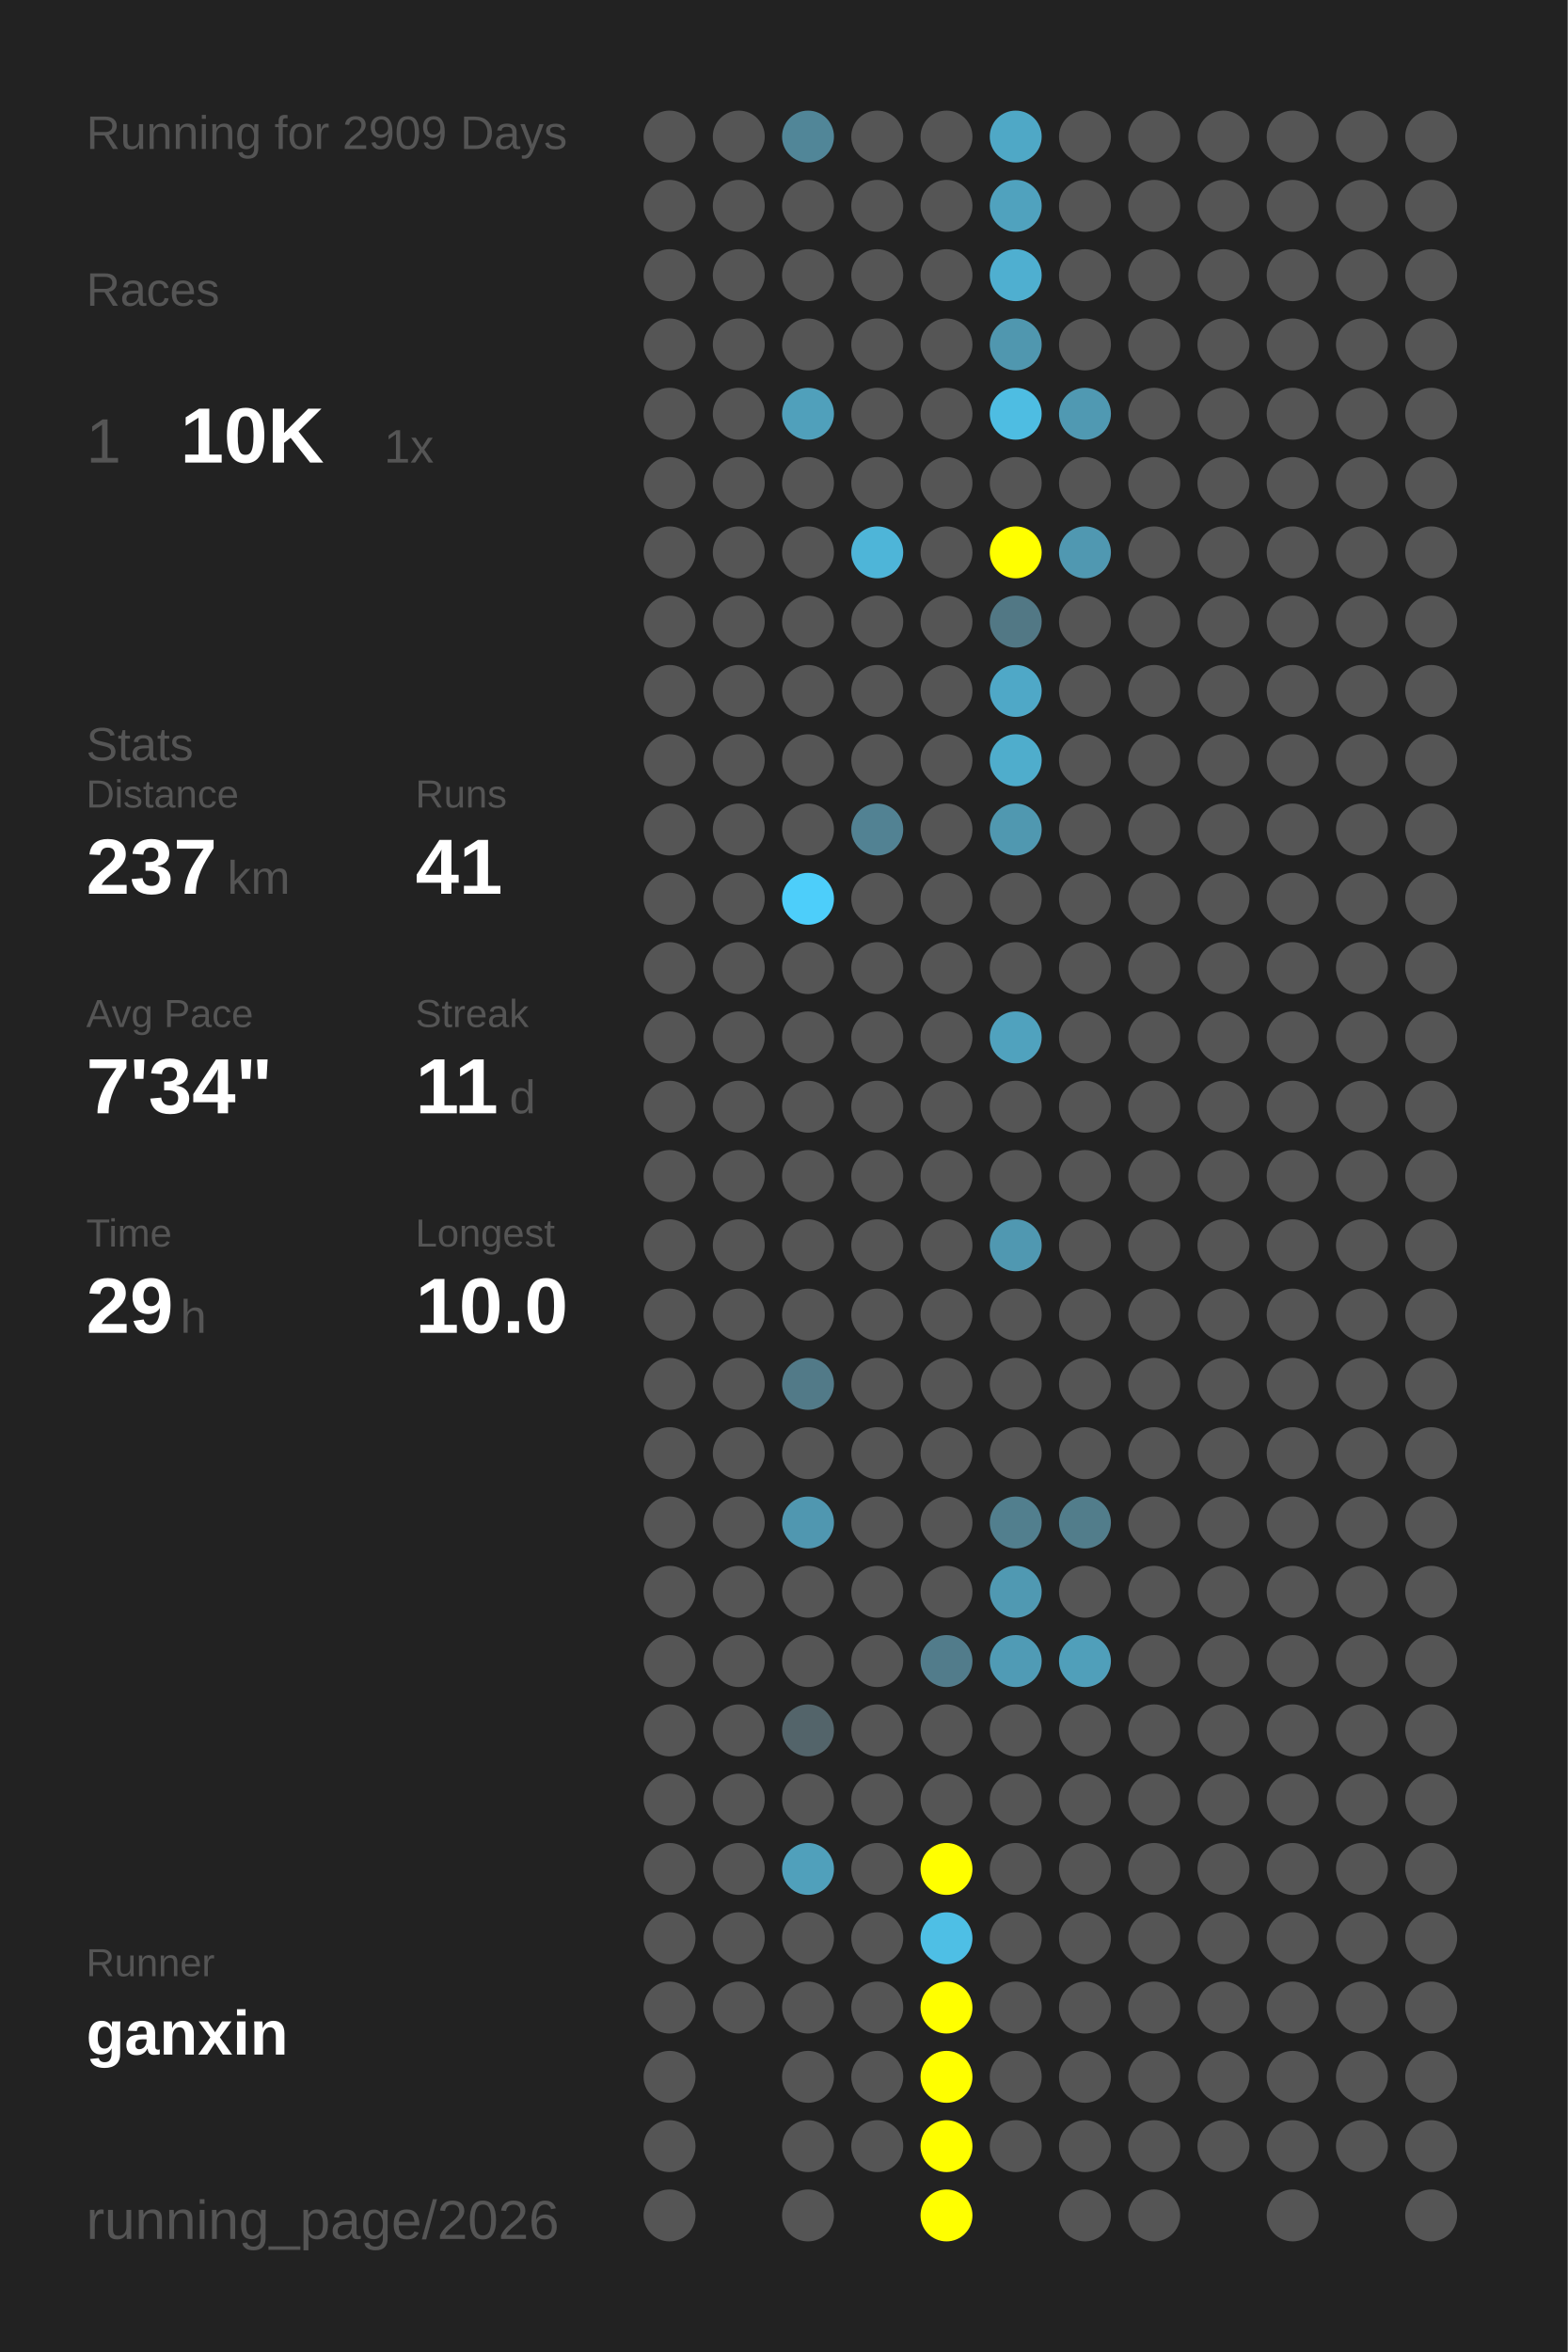
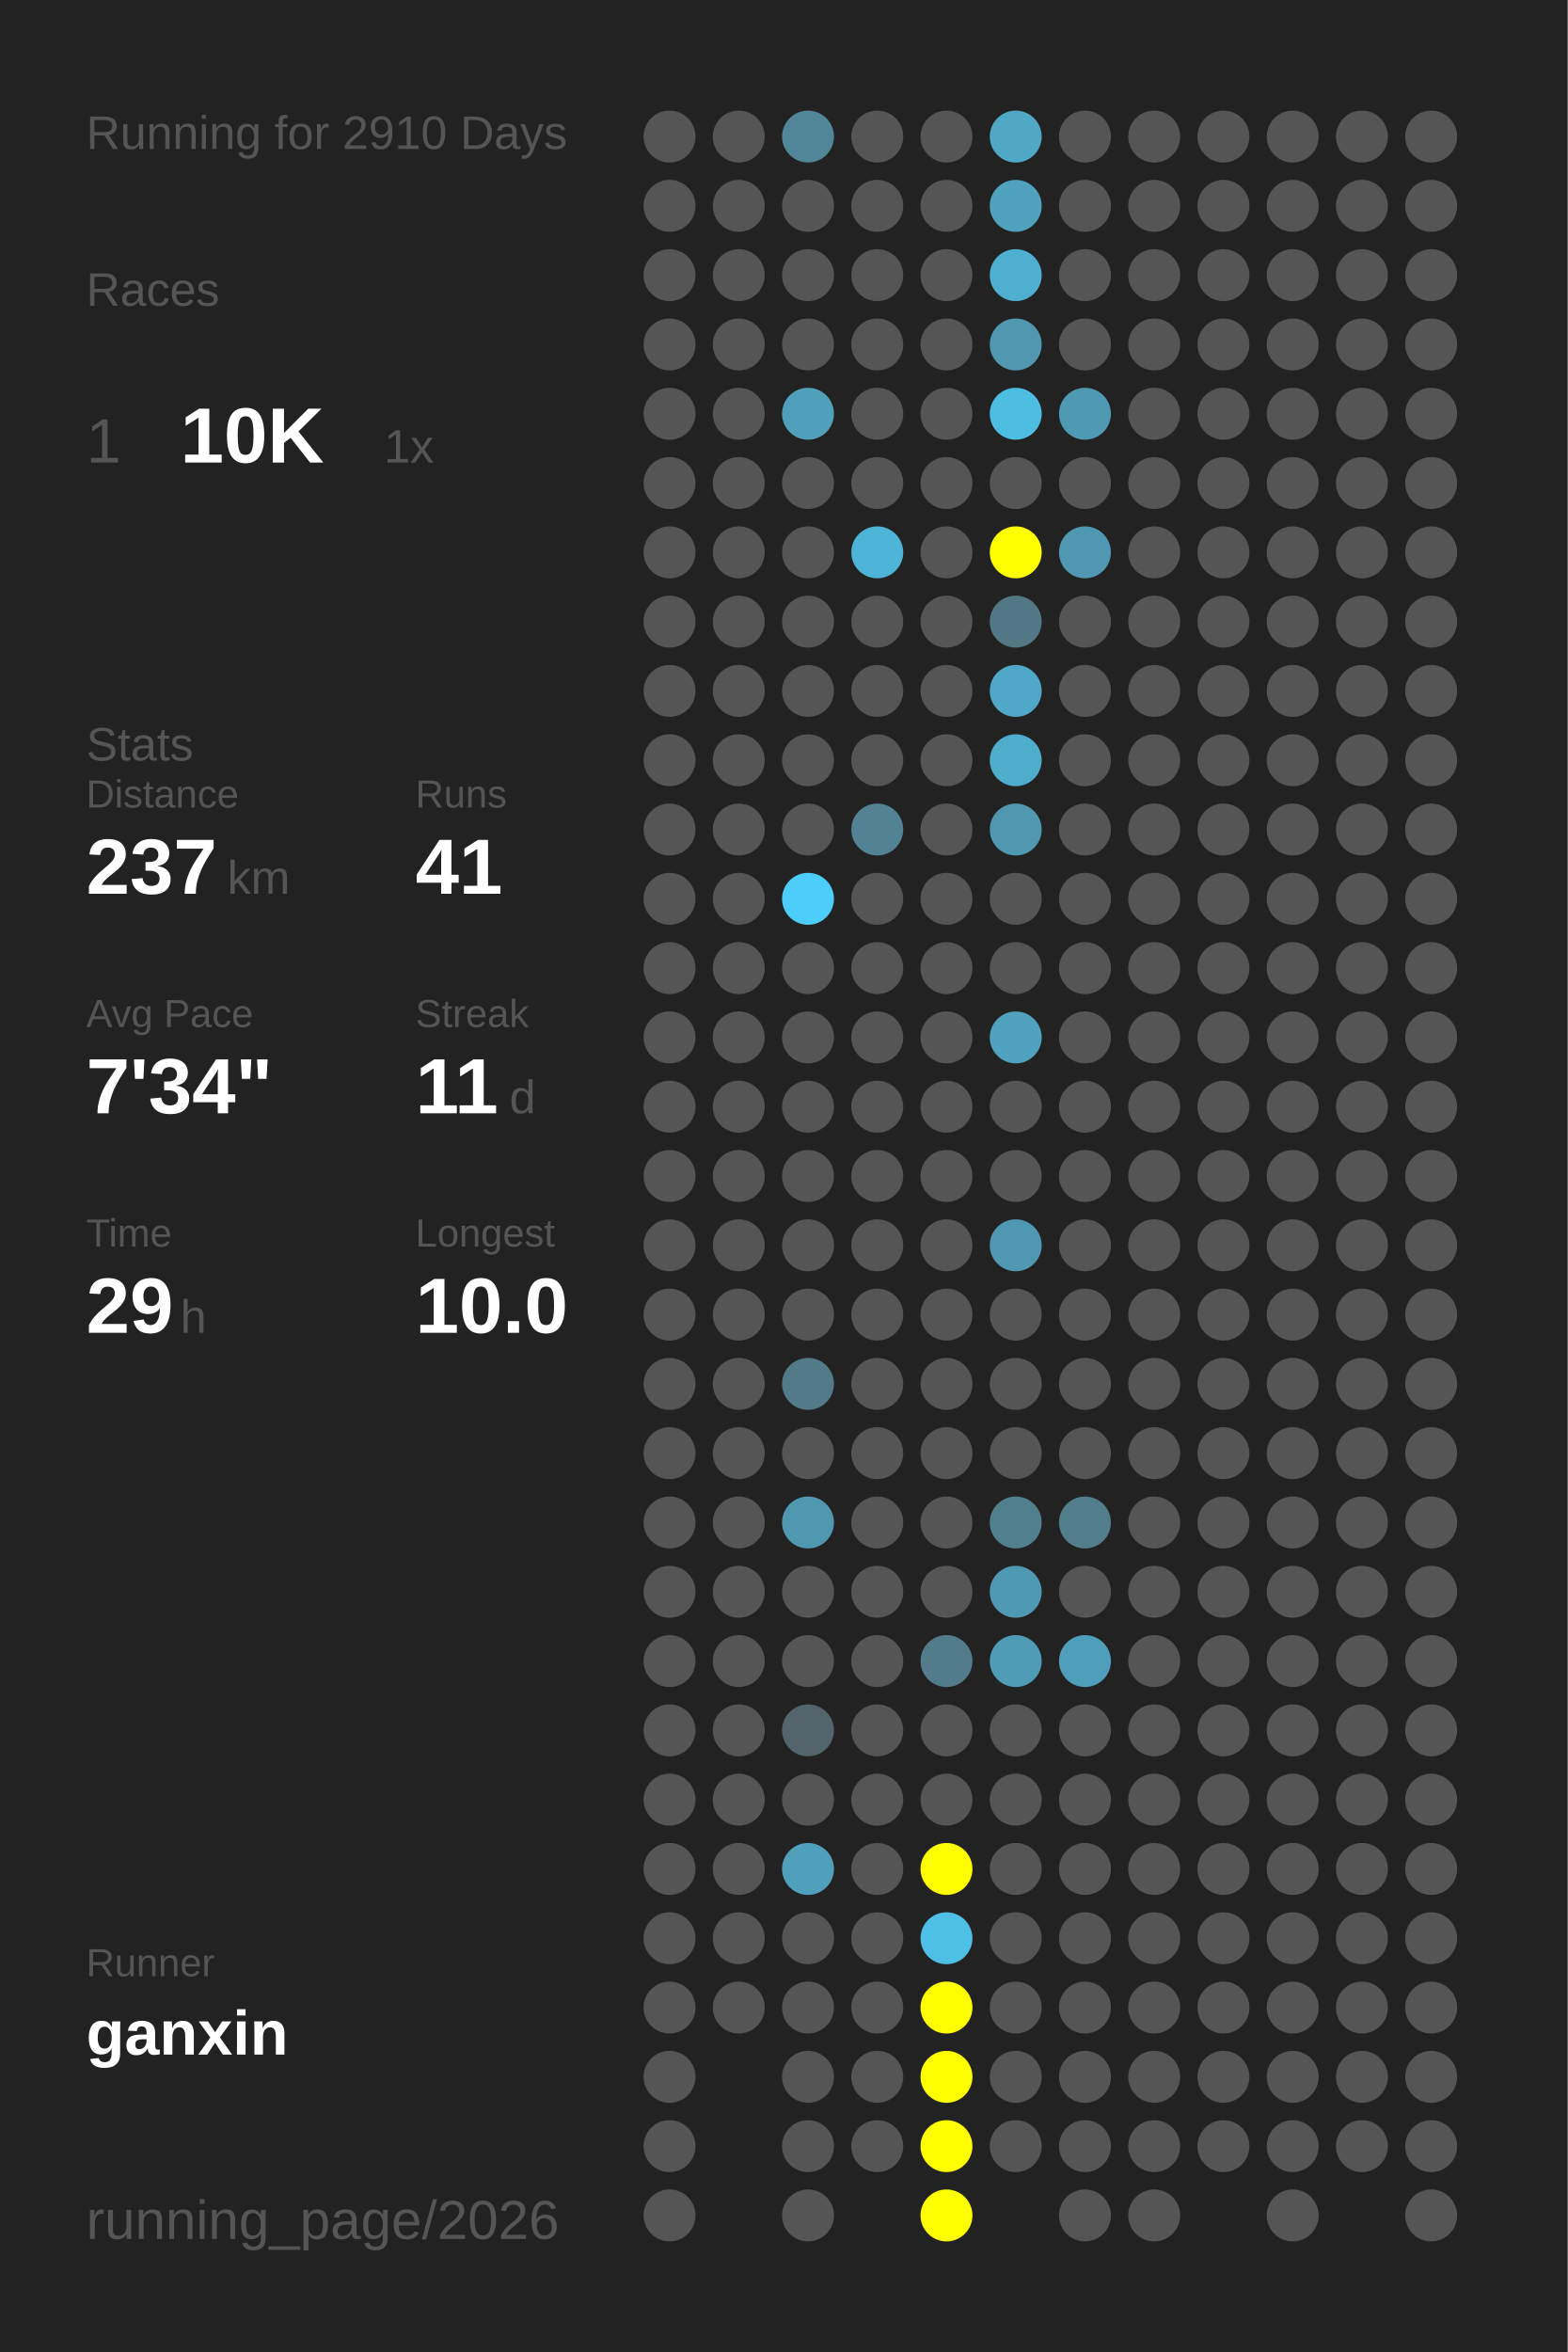
<svg xmlns="http://www.w3.org/2000/svg" baseProfile="full" height="300mm" version="1.1" viewBox="0,0,200,300" width="200mm">
  <defs />
  <rect fill="#222222" height="300" width="200" x="0" y="0" />
-   <text fill="#555555" style="font-size:6px; font-family:Arial;" x="11" y="19">Running for 2909 Days</text>
+   <text fill="#555555" style="font-size:6px; font-family:Arial;" x="11" y="19">Running for 2910 Days</text>
  <text fill="#555555" style="font-size:6px; font-family:Arial;" x="11" y="39">Races</text>
  <text fill="#555555" style="font-size:8px; font-family:Arial;" x="11" y="59">1</text>
  <text fill="#FFFFFF" style="font-size:10px; font-family:Arial; font-weight:bold;" x="23" y="59">10K</text>
  <text fill="#555555" style="font-size:6px; font-family:Arial;" x="49" y="59">1x</text>
  <text fill="#555555" style="font-size:6px; font-family:Arial;" x="11" y="97">Stats</text>
  <text fill="#555555" style="font-size:5px; font-family:Arial;" x="11" y="103">Distance</text>
  <text fill="#FFFFFF" style="font-size:10px; font-family:Arial; font-weight:bold;" x="11" y="114">237</text>
  <text fill="#555555" style="font-size:6px; font-family:Arial;" x="29" y="114">km</text>
  <text fill="#555555" style="font-size:5px; font-family:Arial;" x="53" y="103">Runs</text>
  <text fill="#FFFFFF" style="font-size:10px; font-family:Arial; font-weight:bold;" x="53" y="114">41</text>
  <text fill="#555555" style="font-size:5px; font-family:Arial;" x="11" y="131">Avg Pace</text>
  <text fill="#FFFFFF" style="font-size:10px; font-family:Arial; font-weight:bold;" x="11" y="142">7'34"</text>
  <text fill="#555555" style="font-size:5px; font-family:Arial;" x="53" y="131">Streak</text>
  <text fill="#FFFFFF" style="font-size:10px; font-family:Arial; font-weight:bold;" x="53" y="142">11</text>
  <text fill="#555555" style="font-size:6px; font-family:Arial;" x="65" y="142">d</text>
  <text fill="#555555" style="font-size:5px; font-family:Arial;" x="11" y="159">Time</text>
  <text fill="#FFFFFF" style="font-size:10px; font-family:Arial; font-weight:bold;" x="11" y="170">29</text>
  <text fill="#555555" style="font-size:6px; font-family:Arial;" x="23" y="170">h</text>
  <text fill="#555555" style="font-size:5px; font-family:Arial;" x="53" y="159">Longest</text>
  <text fill="#FFFFFF" style="font-size:10px; font-family:Arial; font-weight:bold;" x="53" y="170">10.0</text>
  <text fill="#555555" style="font-size:5px; font-family:Arial;" x="11" y="252.065">Runner</text>
  <text fill="#FFFFFF" style="font-size:8px; font-family:Arial; font-weight:bold;" x="11" y="262.065">ganxin</text>
  <text fill="#555555" style="font-size:7px; font-family:Arial;" x="11" y="285.581">running_page/2026</text>
  <circle cx="85.417" cy="17.419" fill="#555555" r="3.312" />
  <circle cx="85.417" cy="26.258" fill="#555555" r="3.312" />
  <circle cx="85.417" cy="35.097" fill="#555555" r="3.312" />
  <circle cx="85.417" cy="43.935" fill="#555555" r="3.312" />
  <circle cx="85.417" cy="52.774" fill="#555555" r="3.312" />
  <circle cx="85.417" cy="61.613" fill="#555555" r="3.312" />
  <circle cx="85.417" cy="70.452" fill="#555555" r="3.312" />
  <circle cx="85.417" cy="79.29" fill="#555555" r="3.312" />
  <circle cx="85.417" cy="88.129" fill="#555555" r="3.312" />
  <circle cx="85.417" cy="96.968" fill="#555555" r="3.312" />
  <circle cx="85.417" cy="105.806" fill="#555555" r="3.312" />
  <circle cx="85.417" cy="114.645" fill="#555555" r="3.312" />
  <circle cx="85.417" cy="123.484" fill="#555555" r="3.312" />
  <circle cx="85.417" cy="132.323" fill="#555555" r="3.312" />
  <circle cx="85.417" cy="141.161" fill="#555555" r="3.312" />
  <circle cx="85.417" cy="150" fill="#555555" r="3.312" />
  <circle cx="85.417" cy="158.839" fill="#555555" r="3.312" />
  <circle cx="85.417" cy="167.677" fill="#555555" r="3.312" />
  <circle cx="85.417" cy="176.516" fill="#555555" r="3.312" />
  <circle cx="85.417" cy="185.355" fill="#555555" r="3.312" />
  <circle cx="85.417" cy="194.194" fill="#555555" r="3.312" />
  <circle cx="85.417" cy="203.032" fill="#555555" r="3.312" />
  <circle cx="85.417" cy="211.871" fill="#555555" r="3.312" />
  <circle cx="85.417" cy="220.71" fill="#555555" r="3.312" />
  <circle cx="85.417" cy="229.548" fill="#555555" r="3.312" />
  <circle cx="85.417" cy="238.387" fill="#555555" r="3.312" />
  <circle cx="85.417" cy="247.226" fill="#555555" r="3.312" />
  <circle cx="85.417" cy="256.065" fill="#555555" r="3.312" />
  <circle cx="85.417" cy="264.903" fill="#555555" r="3.312" />
  <circle cx="85.417" cy="273.742" fill="#555555" r="3.312" />
  <circle cx="85.417" cy="282.581" fill="#555555" r="3.312" />
  <circle cx="94.25" cy="17.419" fill="#555555" r="3.312" />
  <circle cx="94.25" cy="26.258" fill="#555555" r="3.312" />
  <circle cx="94.25" cy="35.097" fill="#555555" r="3.312" />
  <circle cx="94.25" cy="43.935" fill="#555555" r="3.312" />
  <circle cx="94.25" cy="52.774" fill="#555555" r="3.312" />
  <circle cx="94.25" cy="61.613" fill="#555555" r="3.312" />
  <circle cx="94.25" cy="70.452" fill="#555555" r="3.312" />
  <circle cx="94.25" cy="79.29" fill="#555555" r="3.312" />
  <circle cx="94.25" cy="88.129" fill="#555555" r="3.312" />
  <circle cx="94.25" cy="96.968" fill="#555555" r="3.312" />
  <circle cx="94.25" cy="105.806" fill="#555555" r="3.312" />
  <circle cx="94.25" cy="114.645" fill="#555555" r="3.312" />
  <circle cx="94.25" cy="123.484" fill="#555555" r="3.312" />
  <circle cx="94.25" cy="132.323" fill="#555555" r="3.312" />
  <circle cx="94.25" cy="141.161" fill="#555555" r="3.312" />
  <circle cx="94.25" cy="150" fill="#555555" r="3.312" />
  <circle cx="94.25" cy="158.839" fill="#555555" r="3.312" />
  <circle cx="94.25" cy="167.677" fill="#555555" r="3.312" />
  <circle cx="94.25" cy="176.516" fill="#555555" r="3.312" />
  <circle cx="94.25" cy="185.355" fill="#555555" r="3.312" />
  <circle cx="94.25" cy="194.194" fill="#555555" r="3.312" />
  <circle cx="94.25" cy="203.032" fill="#555555" r="3.312" />
  <circle cx="94.25" cy="211.871" fill="#555555" r="3.312" />
  <circle cx="94.25" cy="220.71" fill="#555555" r="3.312" />
  <circle cx="94.25" cy="229.548" fill="#555555" r="3.312" />
  <circle cx="94.25" cy="238.387" fill="#555555" r="3.312" />
  <circle cx="94.25" cy="247.226" fill="#555555" r="3.312" />
  <circle cx="94.25" cy="256.065" fill="#555555" r="3.312" />
  <circle cx="103.083" cy="17.419" fill="#518698" r="3.312" />
  <circle cx="103.083" cy="26.258" fill="#555555" r="3.312" />
  <circle cx="103.083" cy="35.097" fill="#555555" r="3.312" />
  <circle cx="103.083" cy="43.935" fill="#555555" r="3.312" />
  <circle cx="103.083" cy="52.774" fill="#50a0bb" r="3.312" />
  <circle cx="103.083" cy="61.613" fill="#555555" r="3.312" />
  <circle cx="103.083" cy="70.452" fill="#555555" r="3.312" />
  <circle cx="103.083" cy="79.29" fill="#555555" r="3.312" />
  <circle cx="103.083" cy="88.129" fill="#555555" r="3.312" />
  <circle cx="103.083" cy="96.968" fill="#555555" r="3.312" />
  <circle cx="103.083" cy="105.806" fill="#555555" r="3.312" />
  <circle cx="103.083" cy="114.645" fill="#4dcefa" r="3.312" />
  <circle cx="103.083" cy="123.484" fill="#555555" r="3.312" />
  <circle cx="103.083" cy="132.323" fill="#555555" r="3.312" />
  <circle cx="103.083" cy="141.161" fill="#555555" r="3.312" />
  <circle cx="103.083" cy="150" fill="#555555" r="3.312" />
  <circle cx="103.083" cy="158.839" fill="#555555" r="3.312" />
  <circle cx="103.083" cy="167.677" fill="#555555" r="3.312" />
  <circle cx="103.083" cy="176.516" fill="#527a88" r="3.312" />
  <circle cx="103.083" cy="185.355" fill="#555555" r="3.312" />
  <circle cx="103.083" cy="194.194" fill="#5097b0" r="3.312" />
  <circle cx="103.083" cy="203.032" fill="#555555" r="3.312" />
  <circle cx="103.083" cy="211.871" fill="#555555" r="3.312" />
  <circle cx="103.083" cy="220.71" fill="#53646a" r="3.312" />
  <circle cx="103.083" cy="229.548" fill="#555555" r="3.312" />
  <circle cx="103.083" cy="238.387" fill="#50a0bb" r="3.312" />
  <circle cx="103.083" cy="247.226" fill="#555555" r="3.312" />
  <circle cx="103.083" cy="256.065" fill="#555555" r="3.312" />
  <circle cx="103.083" cy="264.903" fill="#555555" r="3.312" />
  <circle cx="103.083" cy="273.742" fill="#555555" r="3.312" />
  <circle cx="103.083" cy="282.581" fill="#555555" r="3.312" />
  <circle cx="111.917" cy="17.419" fill="#555555" r="3.312" />
  <circle cx="111.917" cy="26.258" fill="#555555" r="3.312" />
  <circle cx="111.917" cy="35.097" fill="#555555" r="3.312" />
  <circle cx="111.917" cy="43.935" fill="#555555" r="3.312" />
  <circle cx="111.917" cy="52.774" fill="#555555" r="3.312" />
  <circle cx="111.917" cy="61.613" fill="#555555" r="3.312" />
  <circle cx="111.917" cy="70.452" fill="#4eb5d8" r="3.312" />
  <circle cx="111.917" cy="79.29" fill="#555555" r="3.312" />
  <circle cx="111.917" cy="88.129" fill="#555555" r="3.312" />
  <circle cx="111.917" cy="96.968" fill="#555555" r="3.312" />
  <circle cx="111.917" cy="105.806" fill="#528293" r="3.312" />
  <circle cx="111.917" cy="114.645" fill="#555555" r="3.312" />
  <circle cx="111.917" cy="123.484" fill="#555555" r="3.312" />
  <circle cx="111.917" cy="132.323" fill="#555555" r="3.312" />
  <circle cx="111.917" cy="141.161" fill="#555555" r="3.312" />
  <circle cx="111.917" cy="150" fill="#555555" r="3.312" />
  <circle cx="111.917" cy="158.839" fill="#555555" r="3.312" />
  <circle cx="111.917" cy="167.677" fill="#555555" r="3.312" />
  <circle cx="111.917" cy="176.516" fill="#555555" r="3.312" />
  <circle cx="111.917" cy="185.355" fill="#555555" r="3.312" />
  <circle cx="111.917" cy="194.194" fill="#555555" r="3.312" />
  <circle cx="111.917" cy="203.032" fill="#555555" r="3.312" />
  <circle cx="111.917" cy="211.871" fill="#555555" r="3.312" />
  <circle cx="111.917" cy="220.71" fill="#555555" r="3.312" />
  <circle cx="111.917" cy="229.548" fill="#555555" r="3.312" />
  <circle cx="111.917" cy="238.387" fill="#555555" r="3.312" />
  <circle cx="111.917" cy="247.226" fill="#555555" r="3.312" />
  <circle cx="111.917" cy="256.065" fill="#555555" r="3.312" />
  <circle cx="111.917" cy="264.903" fill="#555555" r="3.312" />
  <circle cx="111.917" cy="273.742" fill="#555555" r="3.312" />
  <circle cx="120.75" cy="17.419" fill="#555555" r="3.312" />
  <circle cx="120.75" cy="26.258" fill="#555555" r="3.312" />
  <circle cx="120.75" cy="35.097" fill="#555555" r="3.312" />
  <circle cx="120.75" cy="43.935" fill="#555555" r="3.312" />
  <circle cx="120.75" cy="52.774" fill="#555555" r="3.312" />
  <circle cx="120.75" cy="61.613" fill="#555555" r="3.312" />
  <circle cx="120.75" cy="70.452" fill="#555555" r="3.312" />
  <circle cx="120.75" cy="79.29" fill="#555555" r="3.312" />
  <circle cx="120.75" cy="88.129" fill="#555555" r="3.312" />
  <circle cx="120.75" cy="96.968" fill="#555555" r="3.312" />
  <circle cx="120.75" cy="105.806" fill="#555555" r="3.312" />
  <circle cx="120.75" cy="114.645" fill="#555555" r="3.312" />
  <circle cx="120.75" cy="123.484" fill="#555555" r="3.312" />
  <circle cx="120.75" cy="132.323" fill="#555555" r="3.312" />
  <circle cx="120.75" cy="141.161" fill="#555555" r="3.312" />
  <circle cx="120.75" cy="150" fill="#555555" r="3.312" />
  <circle cx="120.75" cy="158.839" fill="#555555" r="3.312" />
  <circle cx="120.75" cy="167.677" fill="#555555" r="3.312" />
  <circle cx="120.75" cy="176.516" fill="#555555" r="3.312" />
  <circle cx="120.75" cy="185.355" fill="#555555" r="3.312" />
  <circle cx="120.75" cy="194.194" fill="#555555" r="3.312" />
  <circle cx="120.75" cy="203.032" fill="#555555" r="3.312" />
  <circle cx="120.75" cy="211.871" fill="#527c8b" r="3.312" />
  <circle cx="120.75" cy="220.71" fill="#555555" r="3.312" />
  <circle cx="120.75" cy="229.548" fill="#555555" r="3.312" />
  <circle cx="120.75" cy="238.387" fill="#FFFF00" r="3.312" />
  <circle cx="120.75" cy="247.226" fill="#4ebfe5" r="3.312" />
  <circle cx="120.75" cy="256.065" fill="#FFFF00" r="3.312" />
  <circle cx="120.75" cy="264.903" fill="#FFFF00" r="3.312" />
  <circle cx="120.75" cy="273.742" fill="#FFFF00" r="3.312" />
  <circle cx="120.75" cy="282.581" fill="#FFFF00" r="3.312" />
  <circle cx="129.583" cy="17.419" fill="#4fa8c6" r="3.312" />
  <circle cx="129.583" cy="26.258" fill="#50a2be" r="3.312" />
  <circle cx="129.583" cy="35.097" fill="#4fafd0" r="3.312" />
  <circle cx="129.583" cy="43.935" fill="#5097af" r="3.312" />
  <circle cx="129.583" cy="52.774" fill="#4ebde2" r="3.312" />
  <circle cx="129.583" cy="61.613" fill="#555555" r="3.312" />
  <circle cx="129.583" cy="70.452" fill="#FFFF00" r="3.312" />
  <circle cx="129.583" cy="79.29" fill="#527885" r="3.312" />
  <circle cx="129.583" cy="88.129" fill="#4fa8c7" r="3.312" />
  <circle cx="129.583" cy="96.968" fill="#4fadcc" r="3.312" />
  <circle cx="129.583" cy="105.806" fill="#5098b0" r="3.312" />
  <circle cx="129.583" cy="114.645" fill="#555555" r="3.312" />
  <circle cx="129.583" cy="123.484" fill="#555555" r="3.312" />
  <circle cx="129.583" cy="132.323" fill="#50a2be" r="3.312" />
  <circle cx="129.583" cy="141.161" fill="#555555" r="3.312" />
  <circle cx="129.583" cy="150" fill="#555555" r="3.312" />
  <circle cx="129.583" cy="158.839" fill="#5098b1" r="3.312" />
  <circle cx="129.583" cy="167.677" fill="#555555" r="3.312" />
  <circle cx="129.583" cy="176.516" fill="#555555" r="3.312" />
  <circle cx="129.583" cy="185.355" fill="#555555" r="3.312" />
  <circle cx="129.583" cy="194.194" fill="#527f8e" r="3.312" />
  <circle cx="129.583" cy="203.032" fill="#5099b2" r="3.312" />
  <circle cx="129.583" cy="211.871" fill="#509bb5" r="3.312" />
  <circle cx="129.583" cy="220.71" fill="#555555" r="3.312" />
  <circle cx="129.583" cy="229.548" fill="#555555" r="3.312" />
  <circle cx="129.583" cy="238.387" fill="#555555" r="3.312" />
  <circle cx="129.583" cy="247.226" fill="#555555" r="3.312" />
  <circle cx="129.583" cy="256.065" fill="#555555" r="3.312" />
  <circle cx="129.583" cy="264.903" fill="#555555" r="3.312" />
  <circle cx="129.583" cy="273.742" fill="#555555" r="3.312" />
  <circle cx="138.417" cy="17.419" fill="#555555" r="3.312" />
  <circle cx="138.417" cy="26.258" fill="#555555" r="3.312" />
  <circle cx="138.417" cy="35.097" fill="#555555" r="3.312" />
  <circle cx="138.417" cy="43.935" fill="#555555" r="3.312" />
  <circle cx="138.417" cy="52.774" fill="#5099b2" r="3.312" />
  <circle cx="138.417" cy="61.613" fill="#555555" r="3.312" />
  <circle cx="138.417" cy="70.452" fill="#5098b1" r="3.312" />
  <circle cx="138.417" cy="79.29" fill="#555555" r="3.312" />
  <circle cx="138.417" cy="88.129" fill="#555555" r="3.312" />
  <circle cx="138.417" cy="96.968" fill="#555555" r="3.312" />
  <circle cx="138.417" cy="105.806" fill="#555555" r="3.312" />
  <circle cx="138.417" cy="114.645" fill="#555555" r="3.312" />
  <circle cx="138.417" cy="123.484" fill="#555555" r="3.312" />
  <circle cx="138.417" cy="132.323" fill="#555555" r="3.312" />
  <circle cx="138.417" cy="141.161" fill="#555555" r="3.312" />
  <circle cx="138.417" cy="150" fill="#555555" r="3.312" />
  <circle cx="138.417" cy="158.839" fill="#555555" r="3.312" />
  <circle cx="138.417" cy="167.677" fill="#555555" r="3.312" />
  <circle cx="138.417" cy="176.516" fill="#555555" r="3.312" />
  <circle cx="138.417" cy="185.355" fill="#555555" r="3.312" />
  <circle cx="138.417" cy="194.194" fill="#527d8b" r="3.312" />
  <circle cx="138.417" cy="203.032" fill="#555555" r="3.312" />
  <circle cx="138.417" cy="211.871" fill="#509fba" r="3.312" />
  <circle cx="138.417" cy="220.71" fill="#555555" r="3.312" />
  <circle cx="138.417" cy="229.548" fill="#555555" r="3.312" />
  <circle cx="138.417" cy="238.387" fill="#555555" r="3.312" />
  <circle cx="138.417" cy="247.226" fill="#555555" r="3.312" />
  <circle cx="138.417" cy="256.065" fill="#555555" r="3.312" />
  <circle cx="138.417" cy="264.903" fill="#555555" r="3.312" />
  <circle cx="138.417" cy="273.742" fill="#555555" r="3.312" />
  <circle cx="138.417" cy="282.581" fill="#555555" r="3.312" />
  <circle cx="147.25" cy="17.419" fill="#555555" r="3.312" />
  <circle cx="147.25" cy="26.258" fill="#555555" r="3.312" />
  <circle cx="147.25" cy="35.097" fill="#555555" r="3.312" />
  <circle cx="147.25" cy="43.935" fill="#555555" r="3.312" />
  <circle cx="147.25" cy="52.774" fill="#555555" r="3.312" />
  <circle cx="147.25" cy="61.613" fill="#555555" r="3.312" />
  <circle cx="147.25" cy="70.452" fill="#555555" r="3.312" />
  <circle cx="147.25" cy="79.29" fill="#555555" r="3.312" />
  <circle cx="147.25" cy="88.129" fill="#555555" r="3.312" />
  <circle cx="147.25" cy="96.968" fill="#555555" r="3.312" />
  <circle cx="147.25" cy="105.806" fill="#555555" r="3.312" />
  <circle cx="147.25" cy="114.645" fill="#555555" r="3.312" />
  <circle cx="147.25" cy="123.484" fill="#555555" r="3.312" />
  <circle cx="147.25" cy="132.323" fill="#555555" r="3.312" />
  <circle cx="147.25" cy="141.161" fill="#555555" r="3.312" />
  <circle cx="147.25" cy="150" fill="#555555" r="3.312" />
  <circle cx="147.25" cy="158.839" fill="#555555" r="3.312" />
  <circle cx="147.25" cy="167.677" fill="#555555" r="3.312" />
  <circle cx="147.25" cy="176.516" fill="#555555" r="3.312" />
  <circle cx="147.25" cy="185.355" fill="#555555" r="3.312" />
  <circle cx="147.25" cy="194.194" fill="#555555" r="3.312" />
  <circle cx="147.25" cy="203.032" fill="#555555" r="3.312" />
  <circle cx="147.25" cy="211.871" fill="#555555" r="3.312" />
  <circle cx="147.25" cy="220.71" fill="#555555" r="3.312" />
  <circle cx="147.25" cy="229.548" fill="#555555" r="3.312" />
  <circle cx="147.25" cy="238.387" fill="#555555" r="3.312" />
  <circle cx="147.25" cy="247.226" fill="#555555" r="3.312" />
  <circle cx="147.25" cy="256.065" fill="#555555" r="3.312" />
  <circle cx="147.25" cy="264.903" fill="#555555" r="3.312" />
  <circle cx="147.25" cy="273.742" fill="#555555" r="3.312" />
  <circle cx="147.25" cy="282.581" fill="#555555" r="3.312" />
  <circle cx="156.083" cy="17.419" fill="#555555" r="3.312" />
  <circle cx="156.083" cy="26.258" fill="#555555" r="3.312" />
  <circle cx="156.083" cy="35.097" fill="#555555" r="3.312" />
  <circle cx="156.083" cy="43.935" fill="#555555" r="3.312" />
  <circle cx="156.083" cy="52.774" fill="#555555" r="3.312" />
  <circle cx="156.083" cy="61.613" fill="#555555" r="3.312" />
  <circle cx="156.083" cy="70.452" fill="#555555" r="3.312" />
  <circle cx="156.083" cy="79.29" fill="#555555" r="3.312" />
  <circle cx="156.083" cy="88.129" fill="#555555" r="3.312" />
  <circle cx="156.083" cy="96.968" fill="#555555" r="3.312" />
  <circle cx="156.083" cy="105.806" fill="#555555" r="3.312" />
  <circle cx="156.083" cy="114.645" fill="#555555" r="3.312" />
  <circle cx="156.083" cy="123.484" fill="#555555" r="3.312" />
  <circle cx="156.083" cy="132.323" fill="#555555" r="3.312" />
  <circle cx="156.083" cy="141.161" fill="#555555" r="3.312" />
  <circle cx="156.083" cy="150" fill="#555555" r="3.312" />
  <circle cx="156.083" cy="158.839" fill="#555555" r="3.312" />
  <circle cx="156.083" cy="167.677" fill="#555555" r="3.312" />
  <circle cx="156.083" cy="176.516" fill="#555555" r="3.312" />
  <circle cx="156.083" cy="185.355" fill="#555555" r="3.312" />
  <circle cx="156.083" cy="194.194" fill="#555555" r="3.312" />
  <circle cx="156.083" cy="203.032" fill="#555555" r="3.312" />
  <circle cx="156.083" cy="211.871" fill="#555555" r="3.312" />
  <circle cx="156.083" cy="220.71" fill="#555555" r="3.312" />
  <circle cx="156.083" cy="229.548" fill="#555555" r="3.312" />
  <circle cx="156.083" cy="238.387" fill="#555555" r="3.312" />
  <circle cx="156.083" cy="247.226" fill="#555555" r="3.312" />
  <circle cx="156.083" cy="256.065" fill="#555555" r="3.312" />
  <circle cx="156.083" cy="264.903" fill="#555555" r="3.312" />
  <circle cx="156.083" cy="273.742" fill="#555555" r="3.312" />
  <circle cx="164.917" cy="17.419" fill="#555555" r="3.312" />
  <circle cx="164.917" cy="26.258" fill="#555555" r="3.312" />
  <circle cx="164.917" cy="35.097" fill="#555555" r="3.312" />
  <circle cx="164.917" cy="43.935" fill="#555555" r="3.312" />
  <circle cx="164.917" cy="52.774" fill="#555555" r="3.312" />
  <circle cx="164.917" cy="61.613" fill="#555555" r="3.312" />
  <circle cx="164.917" cy="70.452" fill="#555555" r="3.312" />
  <circle cx="164.917" cy="79.29" fill="#555555" r="3.312" />
  <circle cx="164.917" cy="88.129" fill="#555555" r="3.312" />
  <circle cx="164.917" cy="96.968" fill="#555555" r="3.312" />
  <circle cx="164.917" cy="105.806" fill="#555555" r="3.312" />
  <circle cx="164.917" cy="114.645" fill="#555555" r="3.312" />
  <circle cx="164.917" cy="123.484" fill="#555555" r="3.312" />
  <circle cx="164.917" cy="132.323" fill="#555555" r="3.312" />
  <circle cx="164.917" cy="141.161" fill="#555555" r="3.312" />
  <circle cx="164.917" cy="150" fill="#555555" r="3.312" />
  <circle cx="164.917" cy="158.839" fill="#555555" r="3.312" />
  <circle cx="164.917" cy="167.677" fill="#555555" r="3.312" />
  <circle cx="164.917" cy="176.516" fill="#555555" r="3.312" />
  <circle cx="164.917" cy="185.355" fill="#555555" r="3.312" />
  <circle cx="164.917" cy="194.194" fill="#555555" r="3.312" />
  <circle cx="164.917" cy="203.032" fill="#555555" r="3.312" />
  <circle cx="164.917" cy="211.871" fill="#555555" r="3.312" />
  <circle cx="164.917" cy="220.71" fill="#555555" r="3.312" />
  <circle cx="164.917" cy="229.548" fill="#555555" r="3.312" />
  <circle cx="164.917" cy="238.387" fill="#555555" r="3.312" />
  <circle cx="164.917" cy="247.226" fill="#555555" r="3.312" />
  <circle cx="164.917" cy="256.065" fill="#555555" r="3.312" />
  <circle cx="164.917" cy="264.903" fill="#555555" r="3.312" />
  <circle cx="164.917" cy="273.742" fill="#555555" r="3.312" />
  <circle cx="164.917" cy="282.581" fill="#555555" r="3.312" />
  <circle cx="173.75" cy="17.419" fill="#555555" r="3.312" />
  <circle cx="173.75" cy="26.258" fill="#555555" r="3.312" />
  <circle cx="173.75" cy="35.097" fill="#555555" r="3.312" />
  <circle cx="173.75" cy="43.935" fill="#555555" r="3.312" />
  <circle cx="173.75" cy="52.774" fill="#555555" r="3.312" />
  <circle cx="173.75" cy="61.613" fill="#555555" r="3.312" />
  <circle cx="173.75" cy="70.452" fill="#555555" r="3.312" />
  <circle cx="173.75" cy="79.29" fill="#555555" r="3.312" />
  <circle cx="173.75" cy="88.129" fill="#555555" r="3.312" />
  <circle cx="173.75" cy="96.968" fill="#555555" r="3.312" />
  <circle cx="173.75" cy="105.806" fill="#555555" r="3.312" />
  <circle cx="173.75" cy="114.645" fill="#555555" r="3.312" />
  <circle cx="173.75" cy="123.484" fill="#555555" r="3.312" />
  <circle cx="173.75" cy="132.323" fill="#555555" r="3.312" />
  <circle cx="173.75" cy="141.161" fill="#555555" r="3.312" />
  <circle cx="173.75" cy="150" fill="#555555" r="3.312" />
  <circle cx="173.75" cy="158.839" fill="#555555" r="3.312" />
  <circle cx="173.75" cy="167.677" fill="#555555" r="3.312" />
  <circle cx="173.75" cy="176.516" fill="#555555" r="3.312" />
  <circle cx="173.75" cy="185.355" fill="#555555" r="3.312" />
  <circle cx="173.75" cy="194.194" fill="#555555" r="3.312" />
  <circle cx="173.75" cy="203.032" fill="#555555" r="3.312" />
  <circle cx="173.75" cy="211.871" fill="#555555" r="3.312" />
  <circle cx="173.75" cy="220.71" fill="#555555" r="3.312" />
  <circle cx="173.75" cy="229.548" fill="#555555" r="3.312" />
  <circle cx="173.75" cy="238.387" fill="#555555" r="3.312" />
  <circle cx="173.75" cy="247.226" fill="#555555" r="3.312" />
  <circle cx="173.75" cy="256.065" fill="#555555" r="3.312" />
  <circle cx="173.75" cy="264.903" fill="#555555" r="3.312" />
  <circle cx="173.75" cy="273.742" fill="#555555" r="3.312" />
  <circle cx="182.583" cy="17.419" fill="#555555" r="3.312" />
  <circle cx="182.583" cy="26.258" fill="#555555" r="3.312" />
  <circle cx="182.583" cy="35.097" fill="#555555" r="3.312" />
  <circle cx="182.583" cy="43.935" fill="#555555" r="3.312" />
  <circle cx="182.583" cy="52.774" fill="#555555" r="3.312" />
  <circle cx="182.583" cy="61.613" fill="#555555" r="3.312" />
  <circle cx="182.583" cy="70.452" fill="#555555" r="3.312" />
  <circle cx="182.583" cy="79.29" fill="#555555" r="3.312" />
  <circle cx="182.583" cy="88.129" fill="#555555" r="3.312" />
  <circle cx="182.583" cy="96.968" fill="#555555" r="3.312" />
  <circle cx="182.583" cy="105.806" fill="#555555" r="3.312" />
  <circle cx="182.583" cy="114.645" fill="#555555" r="3.312" />
  <circle cx="182.583" cy="123.484" fill="#555555" r="3.312" />
  <circle cx="182.583" cy="132.323" fill="#555555" r="3.312" />
  <circle cx="182.583" cy="141.161" fill="#555555" r="3.312" />
  <circle cx="182.583" cy="150" fill="#555555" r="3.312" />
  <circle cx="182.583" cy="158.839" fill="#555555" r="3.312" />
  <circle cx="182.583" cy="167.677" fill="#555555" r="3.312" />
  <circle cx="182.583" cy="176.516" fill="#555555" r="3.312" />
  <circle cx="182.583" cy="185.355" fill="#555555" r="3.312" />
  <circle cx="182.583" cy="194.194" fill="#555555" r="3.312" />
  <circle cx="182.583" cy="203.032" fill="#555555" r="3.312" />
  <circle cx="182.583" cy="211.871" fill="#555555" r="3.312" />
  <circle cx="182.583" cy="220.71" fill="#555555" r="3.312" />
  <circle cx="182.583" cy="229.548" fill="#555555" r="3.312" />
  <circle cx="182.583" cy="238.387" fill="#555555" r="3.312" />
  <circle cx="182.583" cy="247.226" fill="#555555" r="3.312" />
  <circle cx="182.583" cy="256.065" fill="#555555" r="3.312" />
  <circle cx="182.583" cy="264.903" fill="#555555" r="3.312" />
  <circle cx="182.583" cy="273.742" fill="#555555" r="3.312" />
  <circle cx="182.583" cy="282.581" fill="#555555" r="3.312" />
</svg>
